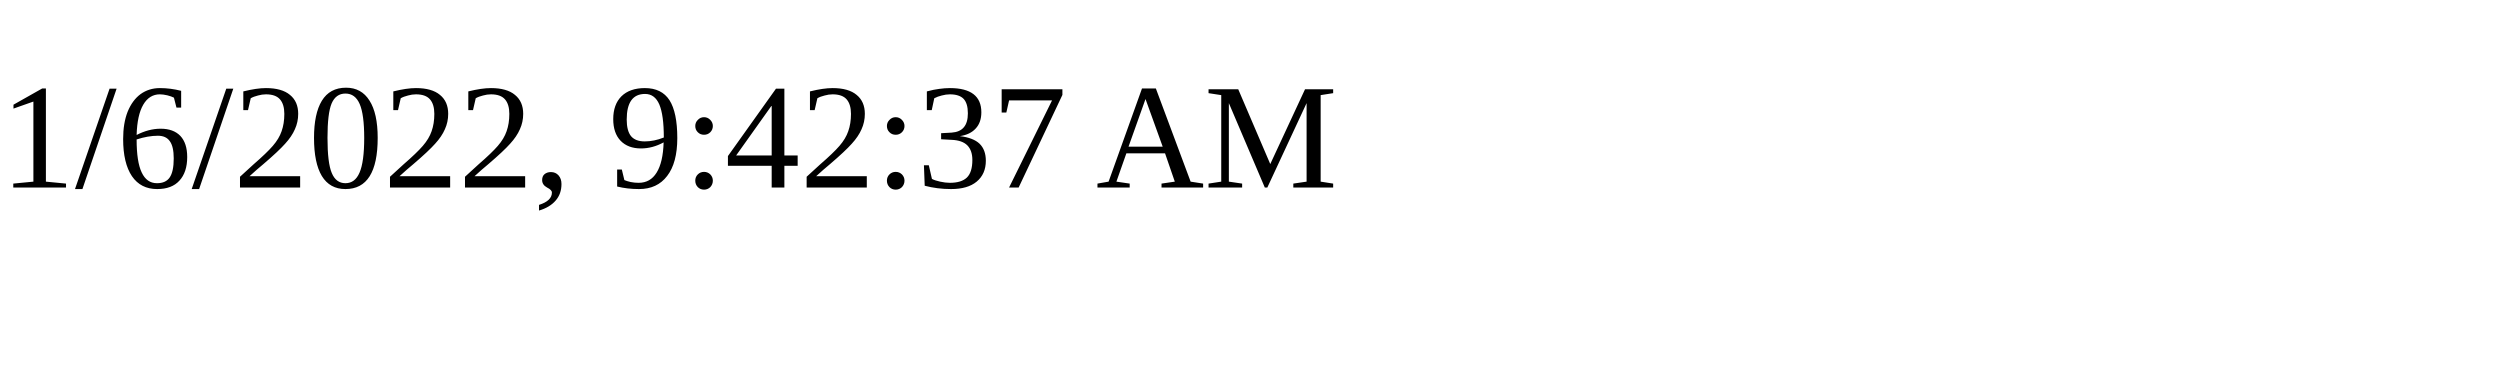
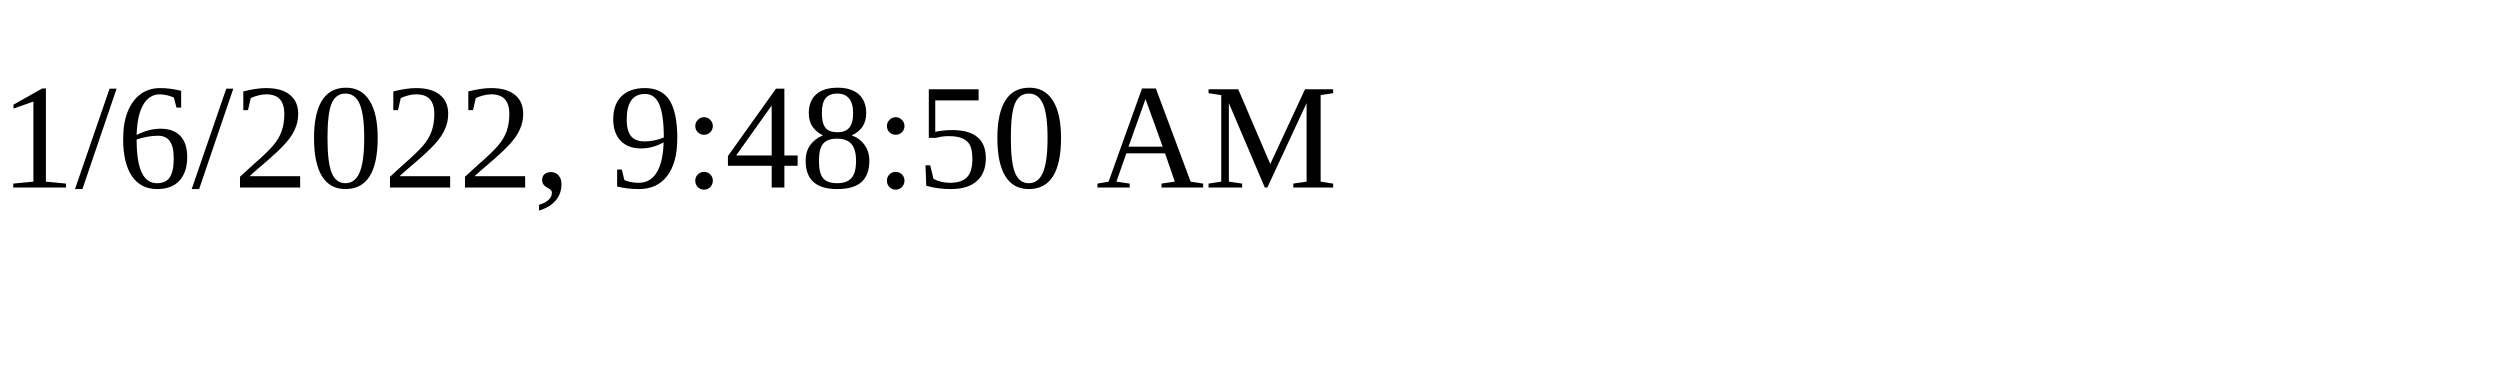
<svg xmlns="http://www.w3.org/2000/svg" height="30" width="200">
-   <text x="0" y="15">1/6/2022, 9:42:37 AM</text>
+   <text x="0" y="15">1/6/2022, 9:48:50 AM</text>
</svg>
